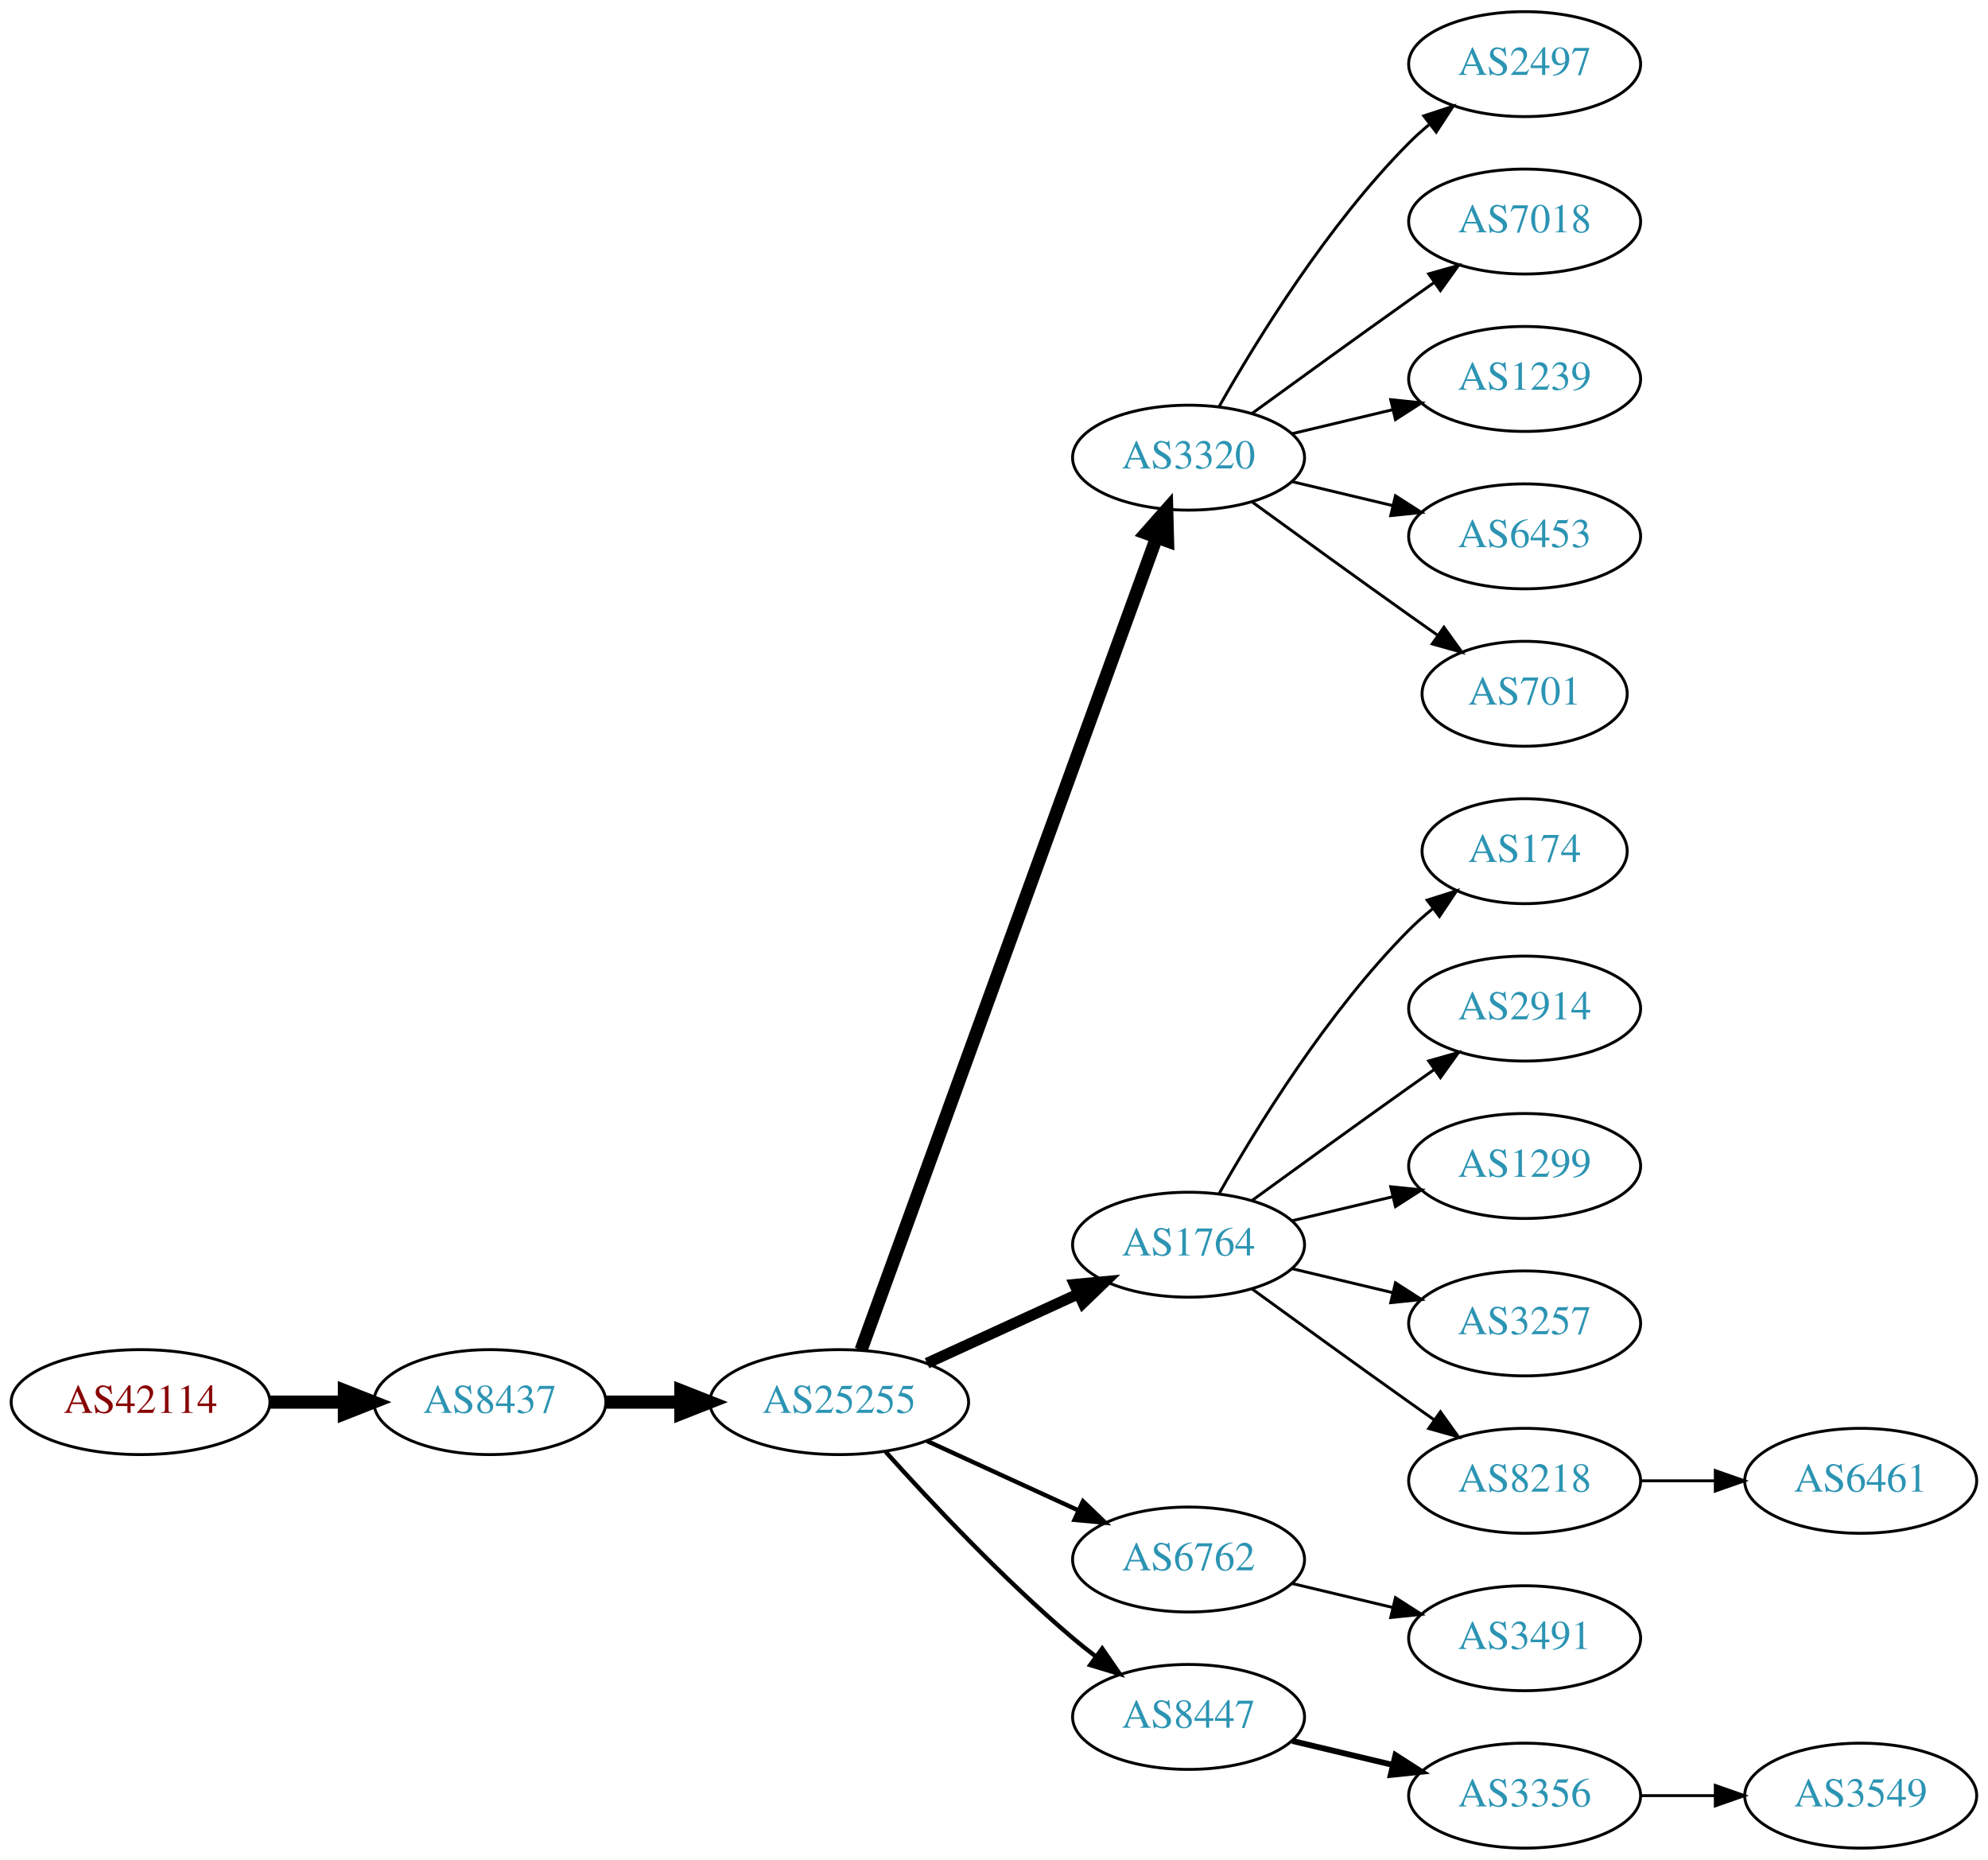
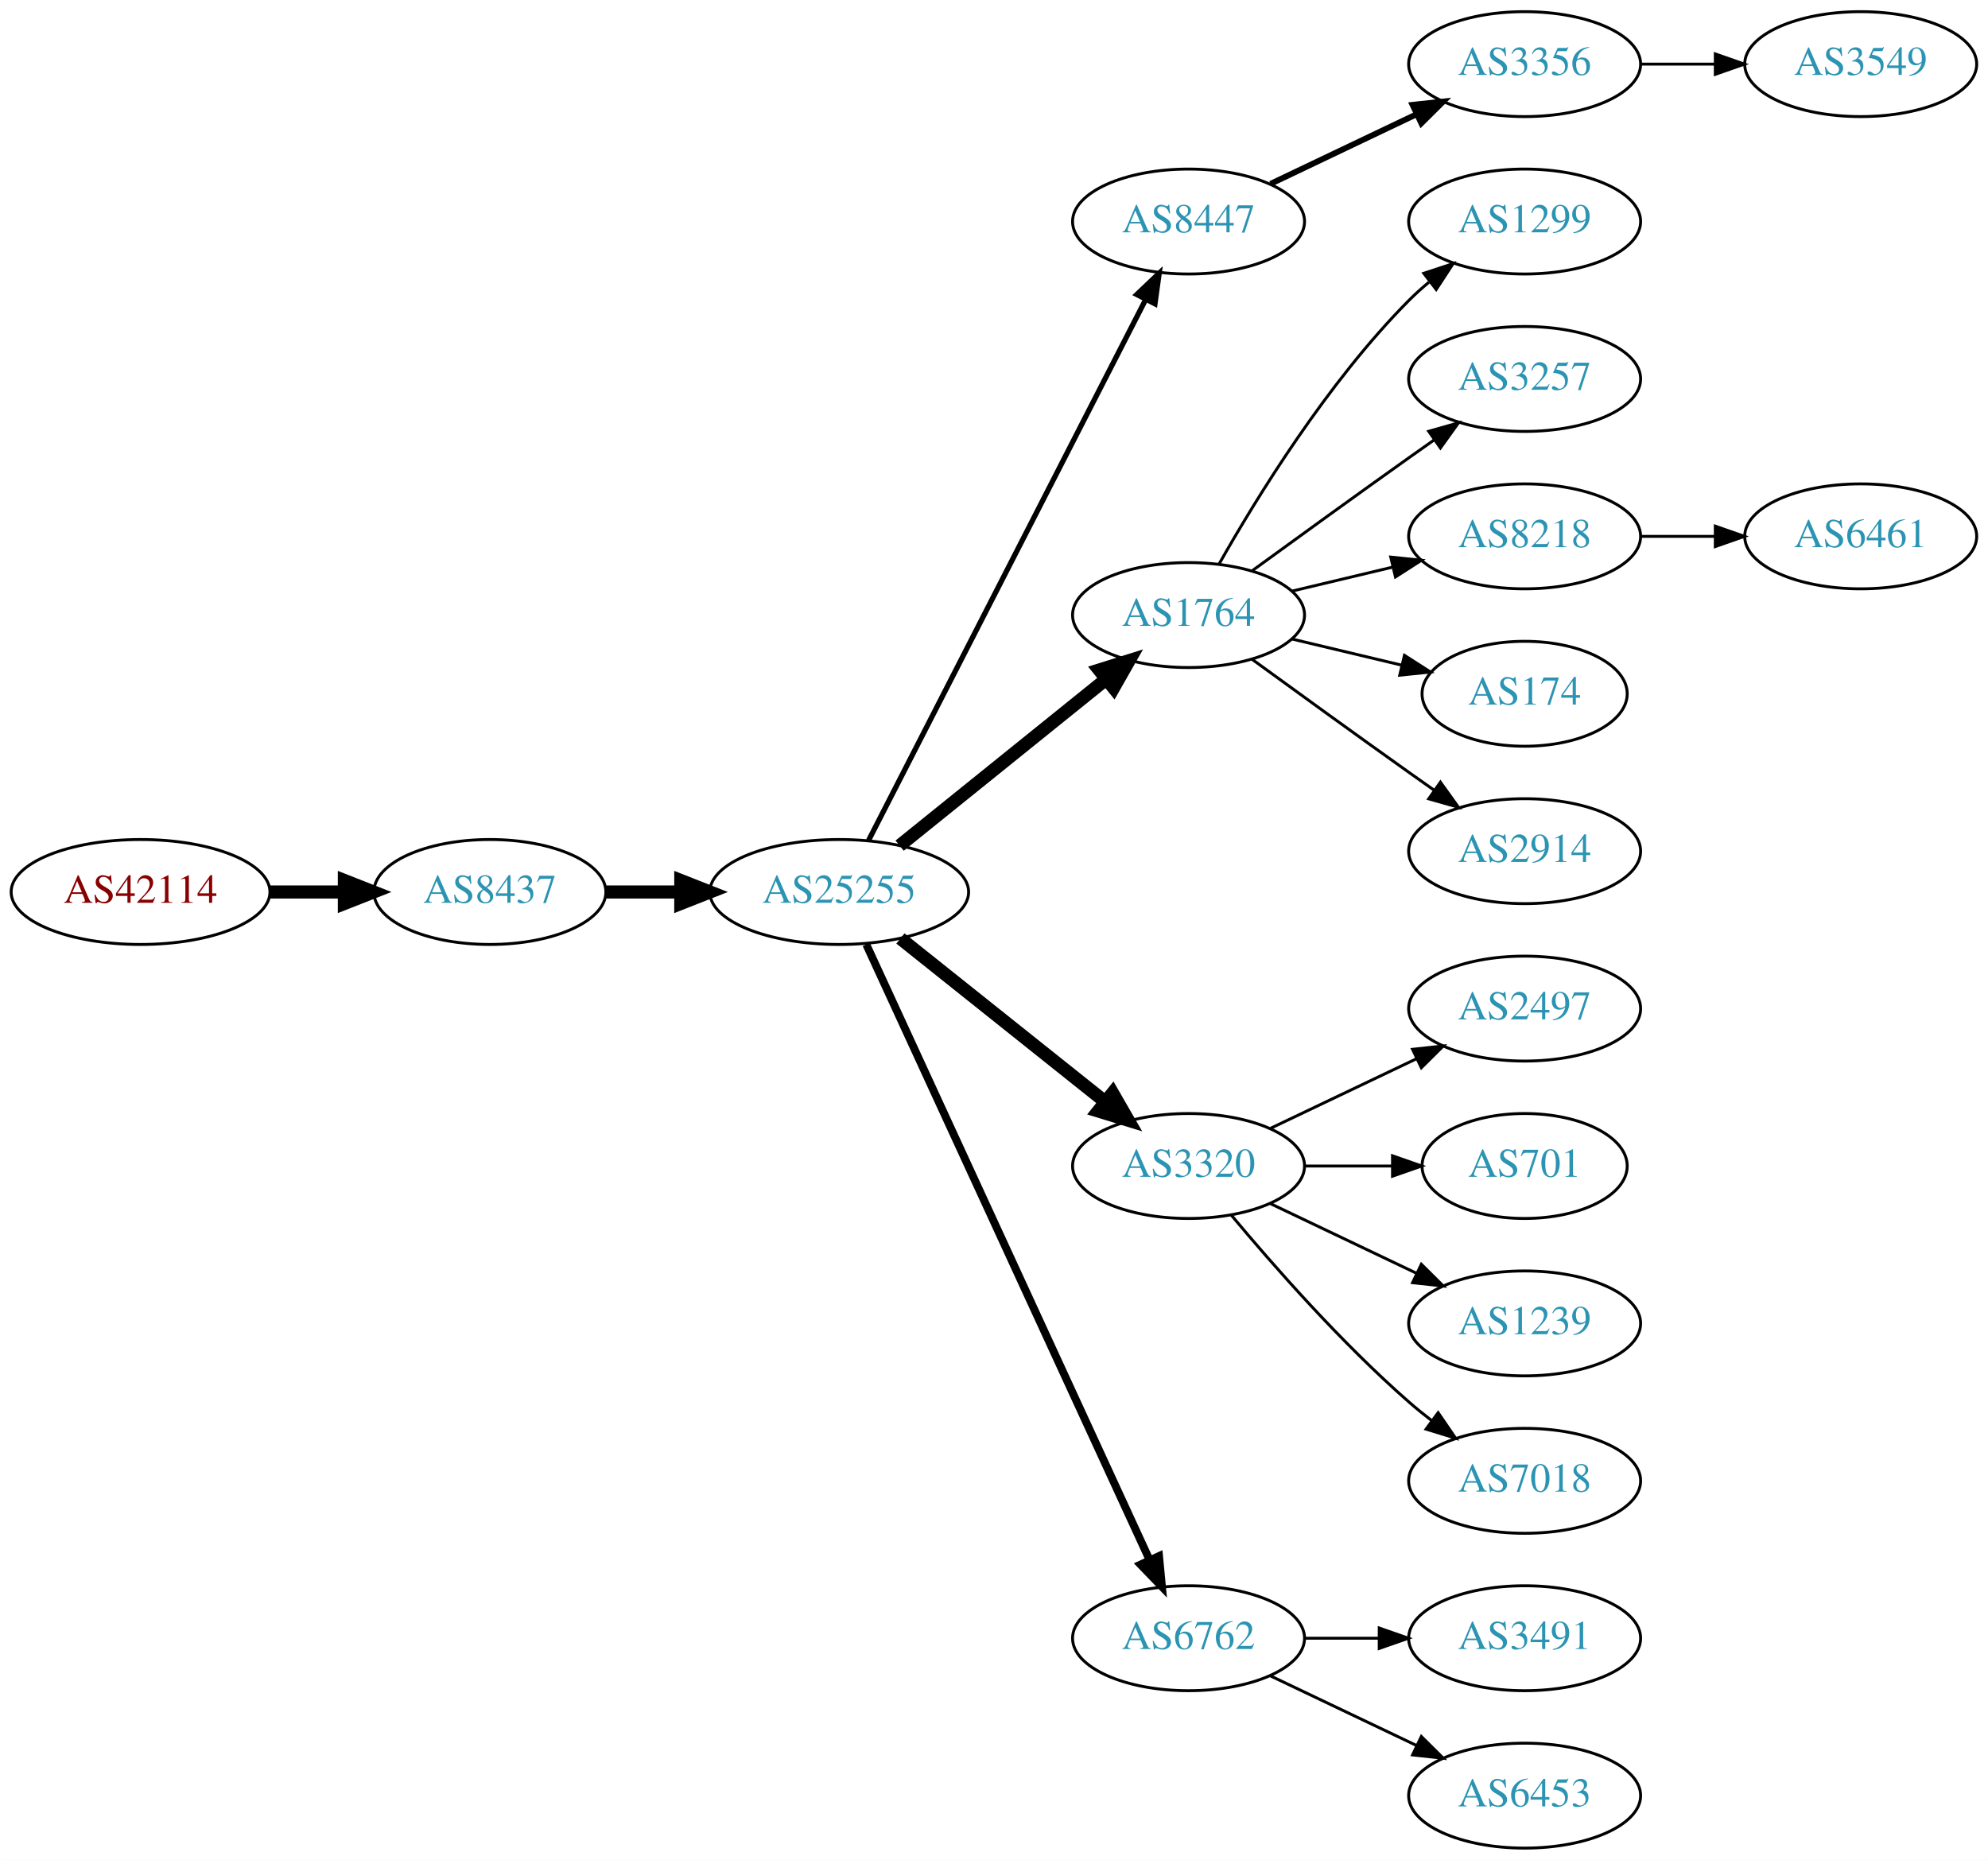
<svg xmlns="http://www.w3.org/2000/svg" xmlns:xlink="http://www.w3.org/1999/xlink" width="682pt" height="638pt" viewBox="0.00 0.00 681.96 638.00">
  <g id="graph0" class="graph" transform="scale(1 1) rotate(0) translate(4 634)">
    <polygon fill="white" stroke="none" points="-4,4 -4,-634 677.956,-634 677.956,4 -4,4" />
    <g id="node1" class="node">
      <g id="a_node1">
        <a xlink:href="/asn/42114" xlink:title="AS42114 ~ Rettig Austria GmbH. [AT]">
-           <ellipse fill="#ffffff" stroke="black" cx="44.196" cy="-153" rx="44.393" ry="18" />
-           <text text-anchor="middle" x="44.196" y="-149.3" font-family="Times,serif" font-size="14.00" fill="#880000">AS42114</text>
+           <ellipse fill="#ffffff" stroke="black" cx="44.196" cy="-328" rx="44.393" ry="18" />
+           <text text-anchor="middle" x="44.196" y="-324.3" font-family="Times,serif" font-size="14.00" fill="#880000">AS42114</text>
        </a>
      </g>
    </g>
    <g id="node2" class="node">
      <g id="a_node2">
        <a xlink:href="/asn/8437" xlink:title="AS8437 ~ Hutchison Drei Austria GmbH [AT]">
-           <ellipse fill="#ffffff" stroke="black" cx="164.039" cy="-153" rx="39.794" ry="18" />
-           <text text-anchor="middle" x="164.039" y="-149.3" font-family="Times,serif" font-size="14.00" fill="#2c94b3">AS8437</text>
+           <ellipse fill="#ffffff" stroke="black" cx="164.039" cy="-328" rx="39.794" ry="18" />
+           <text text-anchor="middle" x="164.039" y="-324.3" font-family="Times,serif" font-size="14.00" fill="#2c94b3">AS8437</text>
        </a>
      </g>
    </g>
    <g id="edge1" class="edge">
-       <path fill="none" stroke="black" stroke-width="4.5" d="M88.407,-153C96.72,-153 105.482,-153 113.965,-153" />
-       <polygon fill="black" stroke="black" stroke-width="4.5" points="114.123,-156.938 124.123,-153 114.123,-149.063 114.123,-156.938" />
+       <path fill="none" stroke="black" stroke-width="4.5" d="M88.407,-328C96.72,-328 105.482,-328 113.965,-328" />
+       <polygon fill="black" stroke="black" stroke-width="4.5" points="114.123,-331.938 124.123,-328 114.123,-324.063 114.123,-331.938" />
    </g>
    <g id="node3" class="node">
      <g id="a_node3">
        <a xlink:href="/asn/25255" xlink:title="AS25255 ~ ==&gt; TELE2 AUSTRIA &lt;== [AT]">
-           <ellipse fill="#ffffff" stroke="black" cx="283.881" cy="-153" rx="44.393" ry="18" />
-           <text text-anchor="middle" x="283.881" y="-149.3" font-family="Times,serif" font-size="14.00" fill="#2c94b3">AS25255</text>
+           <ellipse fill="#ffffff" stroke="black" cx="283.881" cy="-328" rx="44.393" ry="18" />
+           <text text-anchor="middle" x="283.881" y="-324.3" font-family="Times,serif" font-size="14.00" fill="#2c94b3">AS25255</text>
        </a>
      </g>
    </g>
    <g id="edge2" class="edge">
-       <path fill="none" stroke="black" stroke-width="4.5" d="M203.951,-153C212.054,-153 220.729,-153 229.255,-153" />
-       <polygon fill="black" stroke="black" stroke-width="4.5" points="229.533,-156.938 239.533,-153 229.533,-149.063 229.533,-156.938" />
+       <path fill="none" stroke="black" stroke-width="4.5" d="M203.951,-328C212.054,-328 220.729,-328 229.255,-328" />
+       <polygon fill="black" stroke="black" stroke-width="4.5" points="229.533,-331.938 239.533,-328 229.533,-324.063 229.533,-331.938" />
    </g>
    <g id="node4" class="node">
      <g id="a_node4">
-         <a xlink:href="/asn/3320" xlink:title="AS3320 ~ DTAG [DE]">
-           <ellipse fill="#ffffff" stroke="black" cx="403.724" cy="-477" rx="39.794" ry="18" />
-           <text text-anchor="middle" x="403.724" y="-473.3" font-family="Times,serif" font-size="14.00" fill="#2c94b3">AS3320</text>
+         <a xlink:href="/asn/8447" xlink:title="AS8447 ~ A1 Telekom Austria AG [AT]">
+           <ellipse fill="#ffffff" stroke="black" cx="403.724" cy="-558" rx="39.794" ry="18" />
+           <text text-anchor="middle" x="403.724" y="-554.3" font-family="Times,serif" font-size="14.00" fill="#2c94b3">AS8447</text>
        </a>
      </g>
    </g>
    <g id="edge3" class="edge">
-       <path fill="none" stroke="black" stroke-width="4.5" d="M291.385,-170.881C310.942,-224.651 369.309,-385.129 392.784,-449.67" />
-       <polygon fill="black" stroke="black" stroke-width="4.5" points="389.122,-451.122 396.24,-459.174 396.523,-448.431 389.122,-451.122" />
+       <path fill="none" stroke="black" stroke-width="1.8" d="M293.932,-345.666C314.454,-385.719 364.622,-483.634 388.991,-531.196" />
+       <polygon fill="black" stroke="black" stroke-width="1.8" points="385.967,-532.97 393.642,-540.274 392.197,-529.778 385.967,-532.97" />
    </g>
    <g id="node5" class="node">
      <g id="a_node5">
        <a xlink:href="/asn/1764" xlink:title="AS1764 ~ NEXTLAYER-AS [AT]">
-           <ellipse fill="#ffffff" stroke="black" cx="403.724" cy="-207" rx="39.794" ry="18" />
-           <text text-anchor="middle" x="403.724" y="-203.3" font-family="Times,serif" font-size="14.00" fill="#2c94b3">AS1764</text>
+           <ellipse fill="#ffffff" stroke="black" cx="403.724" cy="-423" rx="39.794" ry="18" />
+           <text text-anchor="middle" x="403.724" y="-419.3" font-family="Times,serif" font-size="14.00" fill="#2c94b3">AS1764</text>
        </a>
      </g>
    </g>
    <g id="edge4" class="edge">
-       <path fill="none" stroke="black" stroke-width="3.75" d="M314.011,-166.348C329.622,-173.502 349.02,-182.391 365.692,-190.03" />
-       <polygon fill="black" stroke="black" stroke-width="3.75" points="364.595,-193.378 375.144,-194.362 367.511,-187.014 364.595,-193.378" />
+       <path fill="none" stroke="black" stroke-width="4.5" d="M304.605,-343.901C324.01,-359.544 353.796,-383.557 375.461,-401.021" />
+       <polygon fill="black" stroke="black" stroke-width="4.5" points="373.071,-404.153 383.327,-407.363 378.013,-398.022 373.071,-404.153" />
    </g>
    <g id="node6" class="node">
      <g id="a_node6">
-         <a xlink:href="/asn/6762" xlink:title="AS6762 ~ TELECOM ITALIA SPARKLE S.p.A. [IT]">
-           <ellipse fill="#ffffff" stroke="black" cx="403.724" cy="-99" rx="39.794" ry="18" />
-           <text text-anchor="middle" x="403.724" y="-95.3" font-family="Times,serif" font-size="14.00" fill="#2c94b3">AS6762</text>
+         <a xlink:href="/asn/3320" xlink:title="AS3320 ~ DTAG [DE]">
+           <ellipse fill="#ffffff" stroke="black" cx="403.724" cy="-234" rx="39.794" ry="18" />
+           <text text-anchor="middle" x="403.724" y="-230.3" font-family="Times,serif" font-size="14.00" fill="#2c94b3">AS3320</text>
        </a>
      </g>
    </g>
    <g id="edge5" class="edge">
-       <path fill="none" stroke="black" stroke-width="1.5" d="M314.011,-139.652C329.622,-132.498 349.02,-123.609 365.692,-115.97" />
-       <polygon fill="black" stroke="black" stroke-width="1.5" points="367.511,-118.986 375.144,-111.638 364.595,-112.622 367.511,-118.986" />
+       <path fill="none" stroke="black" stroke-width="4.5" d="M304.872,-312.054C324.203,-296.634 353.654,-273.141 375.197,-255.957" />
+       <polygon fill="black" stroke="black" stroke-width="4.5" points="377.666,-259.024 383.029,-249.71 372.756,-252.868 377.666,-259.024" />
    </g>
    <g id="node7" class="node">
      <g id="a_node7">
-         <a xlink:href="/asn/8447" xlink:title="AS8447 ~ A1 Telekom Austria AG [AT]">
-           <ellipse fill="#ffffff" stroke="black" cx="403.724" cy="-45" rx="39.794" ry="18" />
-           <text text-anchor="middle" x="403.724" y="-41.3" font-family="Times,serif" font-size="14.00" fill="#2c94b3">AS8447</text>
+         <a xlink:href="/asn/6762" xlink:title="AS6762 ~ TELECOM ITALIA SPARKLE S.p.A. [IT]">
+           <ellipse fill="#ffffff" stroke="black" cx="403.724" cy="-72" rx="39.794" ry="18" />
+           <text text-anchor="middle" x="403.724" y="-68.3" font-family="Times,serif" font-size="14.00" fill="#2c94b3">AS6762</text>
        </a>
      </g>
    </g>
    <g id="edge6" class="edge">
-       <path fill="none" stroke="black" stroke-width="1.5" d="M299.814,-135.956C315.14,-118.903 340.075,-92.35 364.077,-72 366.574,-69.883 369.235,-67.768 371.946,-65.707" />
-       <polygon fill="black" stroke="black" stroke-width="1.5" points="374.112,-68.459 380.123,-59.734 369.983,-62.806 374.112,-68.459" />
+       <path fill="none" stroke="black" stroke-width="2.7" d="M293.168,-309.999C313.544,-265.734 366.182,-151.383 390.309,-98.969" />
+       <polygon fill="black" stroke="black" stroke-width="2.7" points="393.601,-100.189 394.603,-89.642 387.242,-97.262 393.601,-100.189" />
    </g>
    <g id="node8" class="node">
      <g id="a_node8">
-         <a xlink:href="/asn/2497" xlink:title="AS2497 ~ Internet Initiative Japan Inc. [JP]">
+         <a xlink:href="/asn/3356" xlink:title="AS3356 ~ Level 3 Parent, LLC [US]">
          <ellipse fill="#ffffff" stroke="black" cx="519.017" cy="-612" rx="39.794" ry="18" />
-           <text text-anchor="middle" x="519.017" y="-608.3" font-family="Times,serif" font-size="14.00" fill="#2c94b3">AS2497</text>
+           <text text-anchor="middle" x="519.017" y="-608.3" font-family="Times,serif" font-size="14.00" fill="#2c94b3">AS3356</text>
        </a>
      </g>
    </g>
    <g id="edge7" class="edge">
-       <path fill="none" stroke="black" d="M414.184,-494.49C426.965,-517.096 451.398,-556.886 479.37,-585 481.481,-587.121 483.777,-589.188 486.163,-591.171" />
-       <polygon fill="black" stroke="black" points="484.415,-594.242 494.478,-597.556 488.678,-588.69 484.415,-594.242" />
+       <path fill="none" stroke="black" stroke-width="2" d="M431.86,-570.934C446.854,-578.081 465.675,-587.052 481.898,-594.785" />
+       <polygon fill="black" stroke="black" stroke-width="2" points="480.569,-598.028 491.102,-599.171 483.581,-591.709 480.569,-598.028" />
    </g>
    <g id="node9" class="node">
      <g id="a_node9">
-         <a xlink:href="/asn/7018" xlink:title="AS7018 ~ AT&amp;T Services, Inc. [US]">
+         <a xlink:href="/asn/1299" xlink:title="AS1299 ~ Telia Carrier [EU]">
          <ellipse fill="#ffffff" stroke="black" cx="519.017" cy="-558" rx="39.794" ry="18" />
-           <text text-anchor="middle" x="519.017" y="-554.3" font-family="Times,serif" font-size="14.00" fill="#2c94b3">AS7018</text>
+           <text text-anchor="middle" x="519.017" y="-554.3" font-family="Times,serif" font-size="14.00" fill="#2c94b3">AS1299</text>
        </a>
      </g>
    </g>
    <g id="edge8" class="edge">
-       <path fill="none" stroke="black" d="M425.572,-492.222C440.506,-503.091 461.12,-518.025 479.37,-531 482.191,-533.005 485.134,-535.085 488.082,-537.159" />
-       <polygon fill="black" stroke="black" points="486.109,-540.05 496.306,-542.926 490.128,-534.319 486.109,-540.05" />
+       <path fill="none" stroke="black" d="M414.184,-440.49C426.965,-463.096 451.398,-502.886 479.37,-531 481.481,-533.121 483.777,-535.188 486.163,-537.171" />
+       <polygon fill="black" stroke="black" points="484.415,-540.242 494.478,-543.556 488.678,-534.69 484.415,-540.242" />
    </g>
    <g id="node10" class="node">
      <g id="a_node10">
-         <a xlink:href="/asn/1239" xlink:title="AS1239 ~ Sprint [US]">
+         <a xlink:href="/asn/3257" xlink:title="AS3257 ~ GTT [DE]">
          <ellipse fill="#ffffff" stroke="black" cx="519.017" cy="-504" rx="39.794" ry="18" />
-           <text text-anchor="middle" x="519.017" y="-500.3" font-family="Times,serif" font-size="14.00" fill="#2c94b3">AS1239</text>
+           <text text-anchor="middle" x="519.017" y="-500.3" font-family="Times,serif" font-size="14.00" fill="#2c94b3">AS3257</text>
        </a>
      </g>
    </g>
    <g id="edge9" class="edge">
-       <path fill="none" stroke="black" d="M439.331,-485.248C450.202,-487.838 462.357,-490.735 473.799,-493.462" />
-       <polygon fill="black" stroke="black" points="473.082,-496.889 483.621,-495.803 474.705,-490.08 473.082,-496.889" />
+       <path fill="none" stroke="black" d="M425.572,-438.222C440.506,-449.091 461.12,-464.025 479.37,-477 482.191,-479.005 485.134,-481.085 488.082,-483.159" />
+       <polygon fill="black" stroke="black" points="486.109,-486.05 496.306,-488.926 490.128,-480.319 486.109,-486.05" />
    </g>
    <g id="node11" class="node">
      <g id="a_node11">
-         <a xlink:href="/asn/6453" xlink:title="AS6453 ~ TATA COMMUNICATIONS (AMERICA) INC [US]">
+         <a xlink:href="/asn/8218" xlink:title="AS8218 ~ legacy Neotelecoms [FR]">
          <ellipse fill="#ffffff" stroke="black" cx="519.017" cy="-450" rx="39.794" ry="18" />
-           <text text-anchor="middle" x="519.017" y="-446.3" font-family="Times,serif" font-size="14.00" fill="#2c94b3">AS6453</text>
+           <text text-anchor="middle" x="519.017" y="-446.3" font-family="Times,serif" font-size="14.00" fill="#2c94b3">AS8218</text>
        </a>
      </g>
    </g>
    <g id="edge10" class="edge">
-       <path fill="none" stroke="black" d="M439.331,-468.752C450.202,-466.162 462.357,-463.265 473.799,-460.538" />
-       <polygon fill="black" stroke="black" points="474.705,-463.92 483.621,-458.197 473.082,-457.111 474.705,-463.92" />
+       <path fill="none" stroke="black" d="M439.331,-431.248C450.202,-433.838 462.357,-436.735 473.799,-439.462" />
+       <polygon fill="black" stroke="black" points="473.082,-442.889 483.621,-441.803 474.705,-436.08 473.082,-442.889" />
    </g>
    <g id="node12" class="node">
      <g id="a_node12">
-         <a xlink:href="/asn/701" xlink:title="AS701 ~ UUNET [US]">
+         <a xlink:href="/asn/174" xlink:title="AS174 ~ Cogent Communications [US]">
          <ellipse fill="#ffffff" stroke="black" cx="519.017" cy="-396" rx="35.194" ry="18" />
-           <text text-anchor="middle" x="519.017" y="-392.3" font-family="Times,serif" font-size="14.00" fill="#2c94b3">AS701</text>
+           <text text-anchor="middle" x="519.017" y="-392.3" font-family="Times,serif" font-size="14.00" fill="#2c94b3">AS174</text>
        </a>
      </g>
    </g>
    <g id="edge11" class="edge">
-       <path fill="none" stroke="black" d="M425.572,-461.778C440.506,-450.909 461.12,-435.975 479.37,-423 482.581,-420.718 485.95,-418.339 489.304,-415.982" />
-       <polygon fill="black" stroke="black" points="491.332,-418.834 497.515,-410.23 487.316,-413.101 491.332,-418.834" />
+       <path fill="none" stroke="black" d="M439.331,-414.752C451.125,-411.942 464.43,-408.771 476.698,-405.847" />
+       <polygon fill="black" stroke="black" points="477.787,-409.186 486.703,-403.463 476.164,-402.376 477.787,-409.186" />
    </g>
    <g id="node13" class="node">
      <g id="a_node13">
-         <a xlink:href="/asn/174" xlink:title="AS174 ~ Cogent Communications [US]">
-           <ellipse fill="#ffffff" stroke="black" cx="519.017" cy="-342" rx="35.194" ry="18" />
-           <text text-anchor="middle" x="519.017" y="-338.3" font-family="Times,serif" font-size="14.00" fill="#2c94b3">AS174</text>
+         <a xlink:href="/asn/2914" xlink:title="AS2914 ~ NTT America, Inc. [US]">
+           <ellipse fill="#ffffff" stroke="black" cx="519.017" cy="-342" rx="39.794" ry="18" />
+           <text text-anchor="middle" x="519.017" y="-338.3" font-family="Times,serif" font-size="14.00" fill="#2c94b3">AS2914</text>
        </a>
      </g>
    </g>
    <g id="edge12" class="edge">
-       <path fill="none" stroke="black" d="M414.184,-224.49C426.965,-247.096 451.398,-286.886 479.37,-315 481.871,-317.513 484.631,-319.949 487.492,-322.261" />
-       <polygon fill="black" stroke="black" points="485.591,-325.21 495.689,-328.413 489.793,-319.611 485.591,-325.21" />
+       <path fill="none" stroke="black" d="M425.572,-407.778C440.506,-396.909 461.12,-381.975 479.37,-369 482.191,-366.995 485.134,-364.915 488.082,-362.841" />
+       <polygon fill="black" stroke="black" points="490.128,-365.681 496.306,-357.074 486.109,-359.95 490.128,-365.681" />
    </g>
    <g id="node14" class="node">
      <g id="a_node14">
-         <a xlink:href="/asn/2914" xlink:title="AS2914 ~ NTT America, Inc. [US]">
+         <a xlink:href="/asn/2497" xlink:title="AS2497 ~ Internet Initiative Japan Inc. [JP]">
          <ellipse fill="#ffffff" stroke="black" cx="519.017" cy="-288" rx="39.794" ry="18" />
-           <text text-anchor="middle" x="519.017" y="-284.3" font-family="Times,serif" font-size="14.00" fill="#2c94b3">AS2914</text>
+           <text text-anchor="middle" x="519.017" y="-284.3" font-family="Times,serif" font-size="14.00" fill="#2c94b3">AS2497</text>
        </a>
      </g>
    </g>
    <g id="edge13" class="edge">
-       <path fill="none" stroke="black" d="M425.572,-222.222C440.506,-233.091 461.12,-248.025 479.37,-261 482.191,-263.005 485.134,-265.085 488.082,-267.159" />
-       <polygon fill="black" stroke="black" points="486.109,-270.05 496.306,-272.926 490.128,-264.319 486.109,-270.05" />
+       <path fill="none" stroke="black" d="M431.86,-246.934C446.854,-254.081 465.675,-263.052 481.898,-270.785" />
+       <polygon fill="black" stroke="black" points="480.569,-274.028 491.102,-275.171 483.581,-267.709 480.569,-274.028" />
    </g>
    <g id="node15" class="node">
      <g id="a_node15">
-         <a xlink:href="/asn/1299" xlink:title="AS1299 ~ Telia Carrier [EU]">
-           <ellipse fill="#ffffff" stroke="black" cx="519.017" cy="-234" rx="39.794" ry="18" />
-           <text text-anchor="middle" x="519.017" y="-230.3" font-family="Times,serif" font-size="14.00" fill="#2c94b3">AS1299</text>
+         <a xlink:href="/asn/701" xlink:title="AS701 ~ UUNET [US]">
+           <ellipse fill="#ffffff" stroke="black" cx="519.017" cy="-234" rx="35.194" ry="18" />
+           <text text-anchor="middle" x="519.017" y="-230.3" font-family="Times,serif" font-size="14.00" fill="#2c94b3">AS701</text>
        </a>
      </g>
    </g>
    <g id="edge14" class="edge">
-       <path fill="none" stroke="black" d="M439.331,-215.248C450.202,-217.838 462.357,-220.735 473.799,-223.462" />
-       <polygon fill="black" stroke="black" points="473.082,-226.889 483.621,-225.803 474.705,-220.08 473.082,-226.889" />
+       <path fill="none" stroke="black" d="M443.396,-234C453.101,-234 463.592,-234 473.555,-234" />
+       <polygon fill="black" stroke="black" points="473.691,-237.5 483.691,-234 473.691,-230.5 473.691,-237.5" />
    </g>
    <g id="node16" class="node">
      <g id="a_node16">
-         <a xlink:href="/asn/3257" xlink:title="AS3257 ~ GTT [DE]">
+         <a xlink:href="/asn/1239" xlink:title="AS1239 ~ Sprint [US]">
          <ellipse fill="#ffffff" stroke="black" cx="519.017" cy="-180" rx="39.794" ry="18" />
-           <text text-anchor="middle" x="519.017" y="-176.3" font-family="Times,serif" font-size="14.00" fill="#2c94b3">AS3257</text>
+           <text text-anchor="middle" x="519.017" y="-176.3" font-family="Times,serif" font-size="14.00" fill="#2c94b3">AS1239</text>
        </a>
      </g>
    </g>
    <g id="edge15" class="edge">
-       <path fill="none" stroke="black" d="M439.331,-198.752C450.202,-196.162 462.357,-193.265 473.799,-190.538" />
-       <polygon fill="black" stroke="black" points="474.705,-193.92 483.621,-188.197 473.082,-187.111 474.705,-193.92" />
+       <path fill="none" stroke="black" d="M431.86,-221.066C446.854,-213.919 465.675,-204.948 481.898,-197.215" />
+       <polygon fill="black" stroke="black" points="483.581,-200.291 491.102,-192.829 480.569,-193.972 483.581,-200.291" />
    </g>
    <g id="node17" class="node">
      <g id="a_node17">
-         <a xlink:href="/asn/8218" xlink:title="AS8218 ~ legacy Neotelecoms [FR]">
+         <a xlink:href="/asn/7018" xlink:title="AS7018 ~ AT&amp;T Services, Inc. [US]">
          <ellipse fill="#ffffff" stroke="black" cx="519.017" cy="-126" rx="39.794" ry="18" />
-           <text text-anchor="middle" x="519.017" y="-122.3" font-family="Times,serif" font-size="14.00" fill="#2c94b3">AS8218</text>
+           <text text-anchor="middle" x="519.017" y="-122.3" font-family="Times,serif" font-size="14.00" fill="#2c94b3">AS7018</text>
        </a>
      </g>
    </g>
    <g id="edge16" class="edge">
-       <path fill="none" stroke="black" d="M425.572,-191.778C440.506,-180.909 461.12,-165.975 479.37,-153 482.191,-150.995 485.134,-148.915 488.082,-146.841" />
-       <polygon fill="black" stroke="black" points="490.128,-149.681 496.306,-141.074 486.109,-143.95 490.128,-149.681" />
+       <path fill="none" stroke="black" d="M418.354,-217.183C432.636,-200.071 456.183,-173.255 479.37,-153 481.836,-150.846 484.475,-148.706 487.172,-146.628" />
+       <polygon fill="black" stroke="black" points="489.345,-149.375 495.326,-140.63 485.197,-143.736 489.345,-149.375" />
    </g>
    <g id="node20" class="node">
      <g id="a_node20">
        <a xlink:href="/asn/3491" xlink:title="AS3491 ~ PCCW Global, Inc. [US]">
          <ellipse fill="#ffffff" stroke="black" cx="519.017" cy="-72" rx="39.794" ry="18" />
          <text text-anchor="middle" x="519.017" y="-68.3" font-family="Times,serif" font-size="14.00" fill="#2c94b3">AS3491</text>
        </a>
      </g>
    </g>
    <g id="edge19" class="edge">
-       <path fill="none" stroke="black" d="M439.331,-90.752C450.202,-88.162 462.357,-85.265 473.799,-82.538" />
-       <polygon fill="black" stroke="black" points="474.705,-85.92 483.621,-80.197 473.082,-79.111 474.705,-85.92" />
-     </g>
-     <g id="node18" class="node">
-       <g id="a_node18">
-         <a xlink:href="/asn/3356" xlink:title="AS3356 ~ Level 3 Parent, LLC [US]">
-           <ellipse fill="#ffffff" stroke="black" cx="519.017" cy="-18" rx="39.794" ry="18" />
-           <text text-anchor="middle" x="519.017" y="-14.3" font-family="Times,serif" font-size="14.00" fill="#2c94b3">AS3356</text>
-         </a>
-       </g>
-     </g>
-     <g id="edge17" class="edge">
-       <path fill="none" stroke="black" stroke-width="2" d="M439.331,-36.752C450.202,-34.162 462.357,-31.265 473.799,-28.538" />
-       <polygon fill="black" stroke="black" stroke-width="2" points="474.705,-31.92 483.621,-26.197 473.082,-25.111 474.705,-31.92" />
+       <path fill="none" stroke="black" d="M443.396,-72C451.599,-72 460.363,-72 468.895,-72" />
+       <polygon fill="black" stroke="black" points="469.134,-75.5 479.134,-72 469.134,-68.5 469.134,-75.5" />
    </g>
    <g id="node21" class="node">
      <g id="a_node21">
-         <a xlink:href="/asn/6461" xlink:title="AS6461 ~ Zayo Bandwidth [US]">
-           <ellipse fill="#ffffff" stroke="black" cx="634.31" cy="-126" rx="39.794" ry="18" />
-           <text text-anchor="middle" x="634.31" y="-122.3" font-family="Times,serif" font-size="14.00" fill="#2c94b3">AS6461</text>
+         <a xlink:href="/asn/6453" xlink:title="AS6453 ~ TATA COMMUNICATIONS (AMERICA) INC [US]">
+           <ellipse fill="#ffffff" stroke="black" cx="519.017" cy="-18" rx="39.794" ry="18" />
+           <text text-anchor="middle" x="519.017" y="-14.3" font-family="Times,serif" font-size="14.00" fill="#2c94b3">AS6453</text>
        </a>
      </g>
    </g>
    <g id="edge20" class="edge">
-       <path fill="none" stroke="black" d="M558.689,-126C566.892,-126 575.656,-126 584.188,-126" />
-       <polygon fill="black" stroke="black" points="584.427,-129.5 594.427,-126 584.427,-122.5 584.427,-129.5" />
+       <path fill="none" stroke="black" d="M431.86,-59.066C446.854,-51.919 465.675,-42.948 481.898,-35.215" />
+       <polygon fill="black" stroke="black" points="483.581,-38.291 491.102,-30.829 480.569,-31.972 483.581,-38.291" />
    </g>
    <g id="node19" class="node">
      <g id="a_node19">
        <a xlink:href="/asn/3549" xlink:title="AS3549 ~ Level 3 Parent, LLC [US]">
-           <ellipse fill="#ffffff" stroke="black" cx="634.31" cy="-18" rx="39.794" ry="18" />
-           <text text-anchor="middle" x="634.31" y="-14.3" font-family="Times,serif" font-size="14.00" fill="#2c94b3">AS3549</text>
+           <ellipse fill="#ffffff" stroke="black" cx="634.31" cy="-612" rx="39.794" ry="18" />
+           <text text-anchor="middle" x="634.31" y="-608.3" font-family="Times,serif" font-size="14.00" fill="#2c94b3">AS3549</text>
        </a>
      </g>
    </g>
    <g id="edge18" class="edge">
-       <path fill="none" stroke="black" d="M558.689,-18C566.892,-18 575.656,-18 584.188,-18" />
-       <polygon fill="black" stroke="black" points="584.427,-21.5 594.427,-18 584.427,-14.5 584.427,-21.5" />
+       <path fill="none" stroke="black" d="M558.689,-612C566.892,-612 575.656,-612 584.188,-612" />
+       <polygon fill="black" stroke="black" points="584.427,-615.5 594.427,-612 584.427,-608.5 584.427,-615.5" />
+     </g>
+     <g id="node18" class="node">
+       <g id="a_node18">
+         <a xlink:href="/asn/6461" xlink:title="AS6461 ~ Zayo Bandwidth [US]">
+           <ellipse fill="#ffffff" stroke="black" cx="634.31" cy="-450" rx="39.794" ry="18" />
+           <text text-anchor="middle" x="634.31" y="-446.3" font-family="Times,serif" font-size="14.00" fill="#2c94b3">AS6461</text>
+         </a>
+       </g>
+     </g>
+     <g id="edge17" class="edge">
+       <path fill="none" stroke="black" d="M558.689,-450C566.892,-450 575.656,-450 584.188,-450" />
+       <polygon fill="black" stroke="black" points="584.427,-453.5 594.427,-450 584.427,-446.5 584.427,-453.5" />
    </g>
  </g>
</svg>
